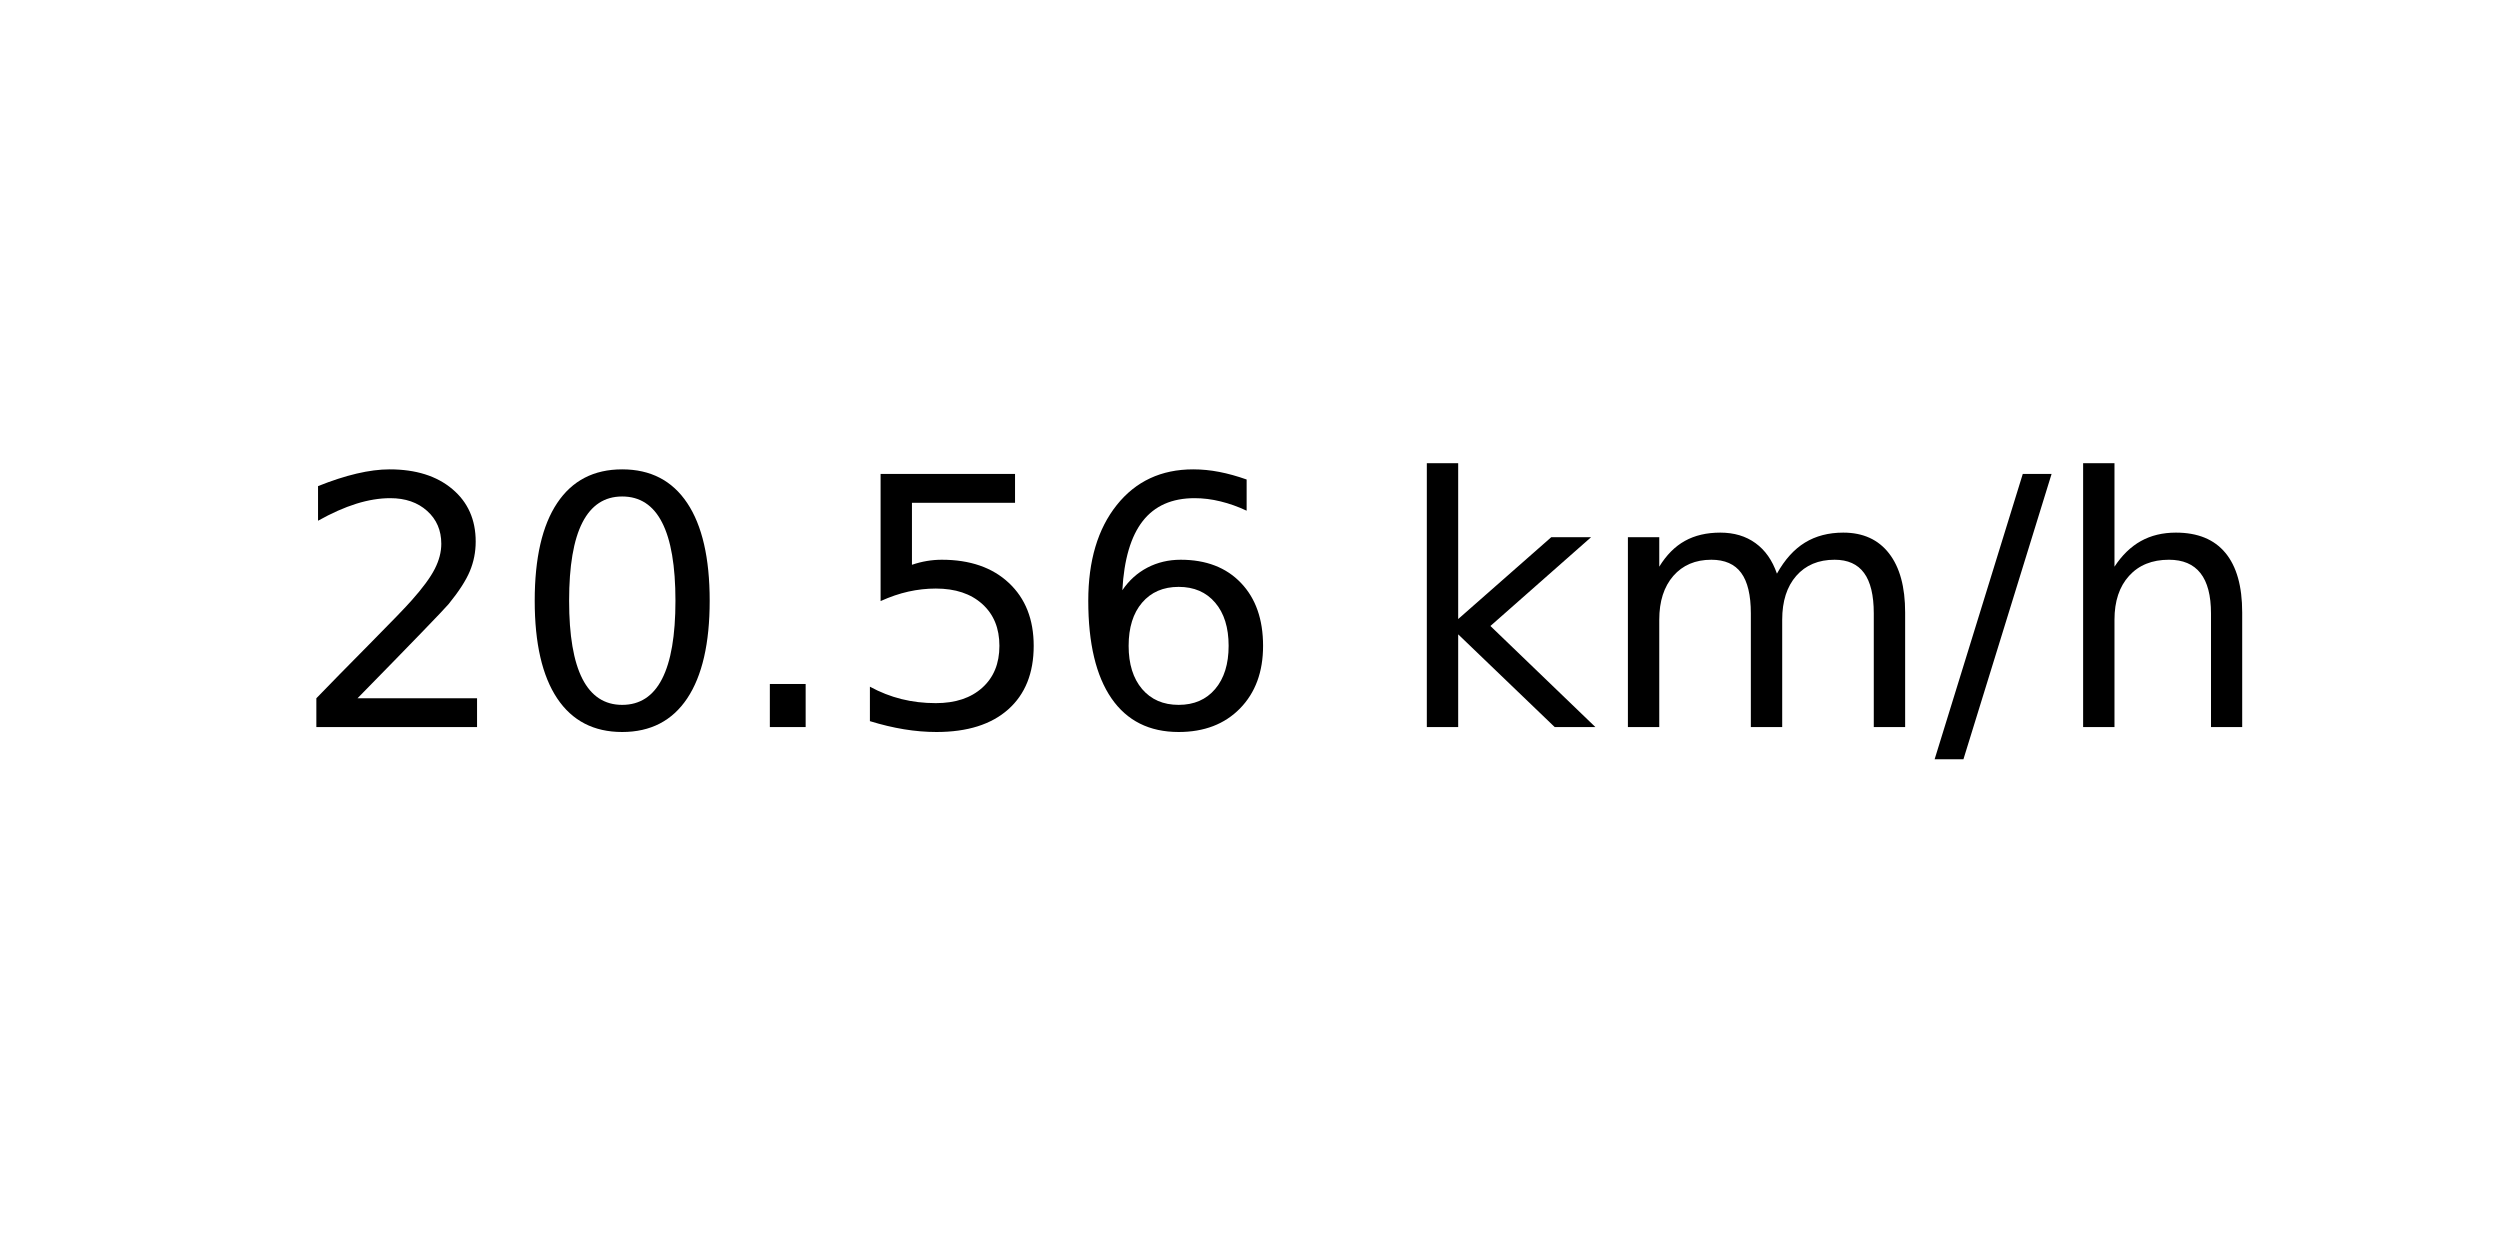
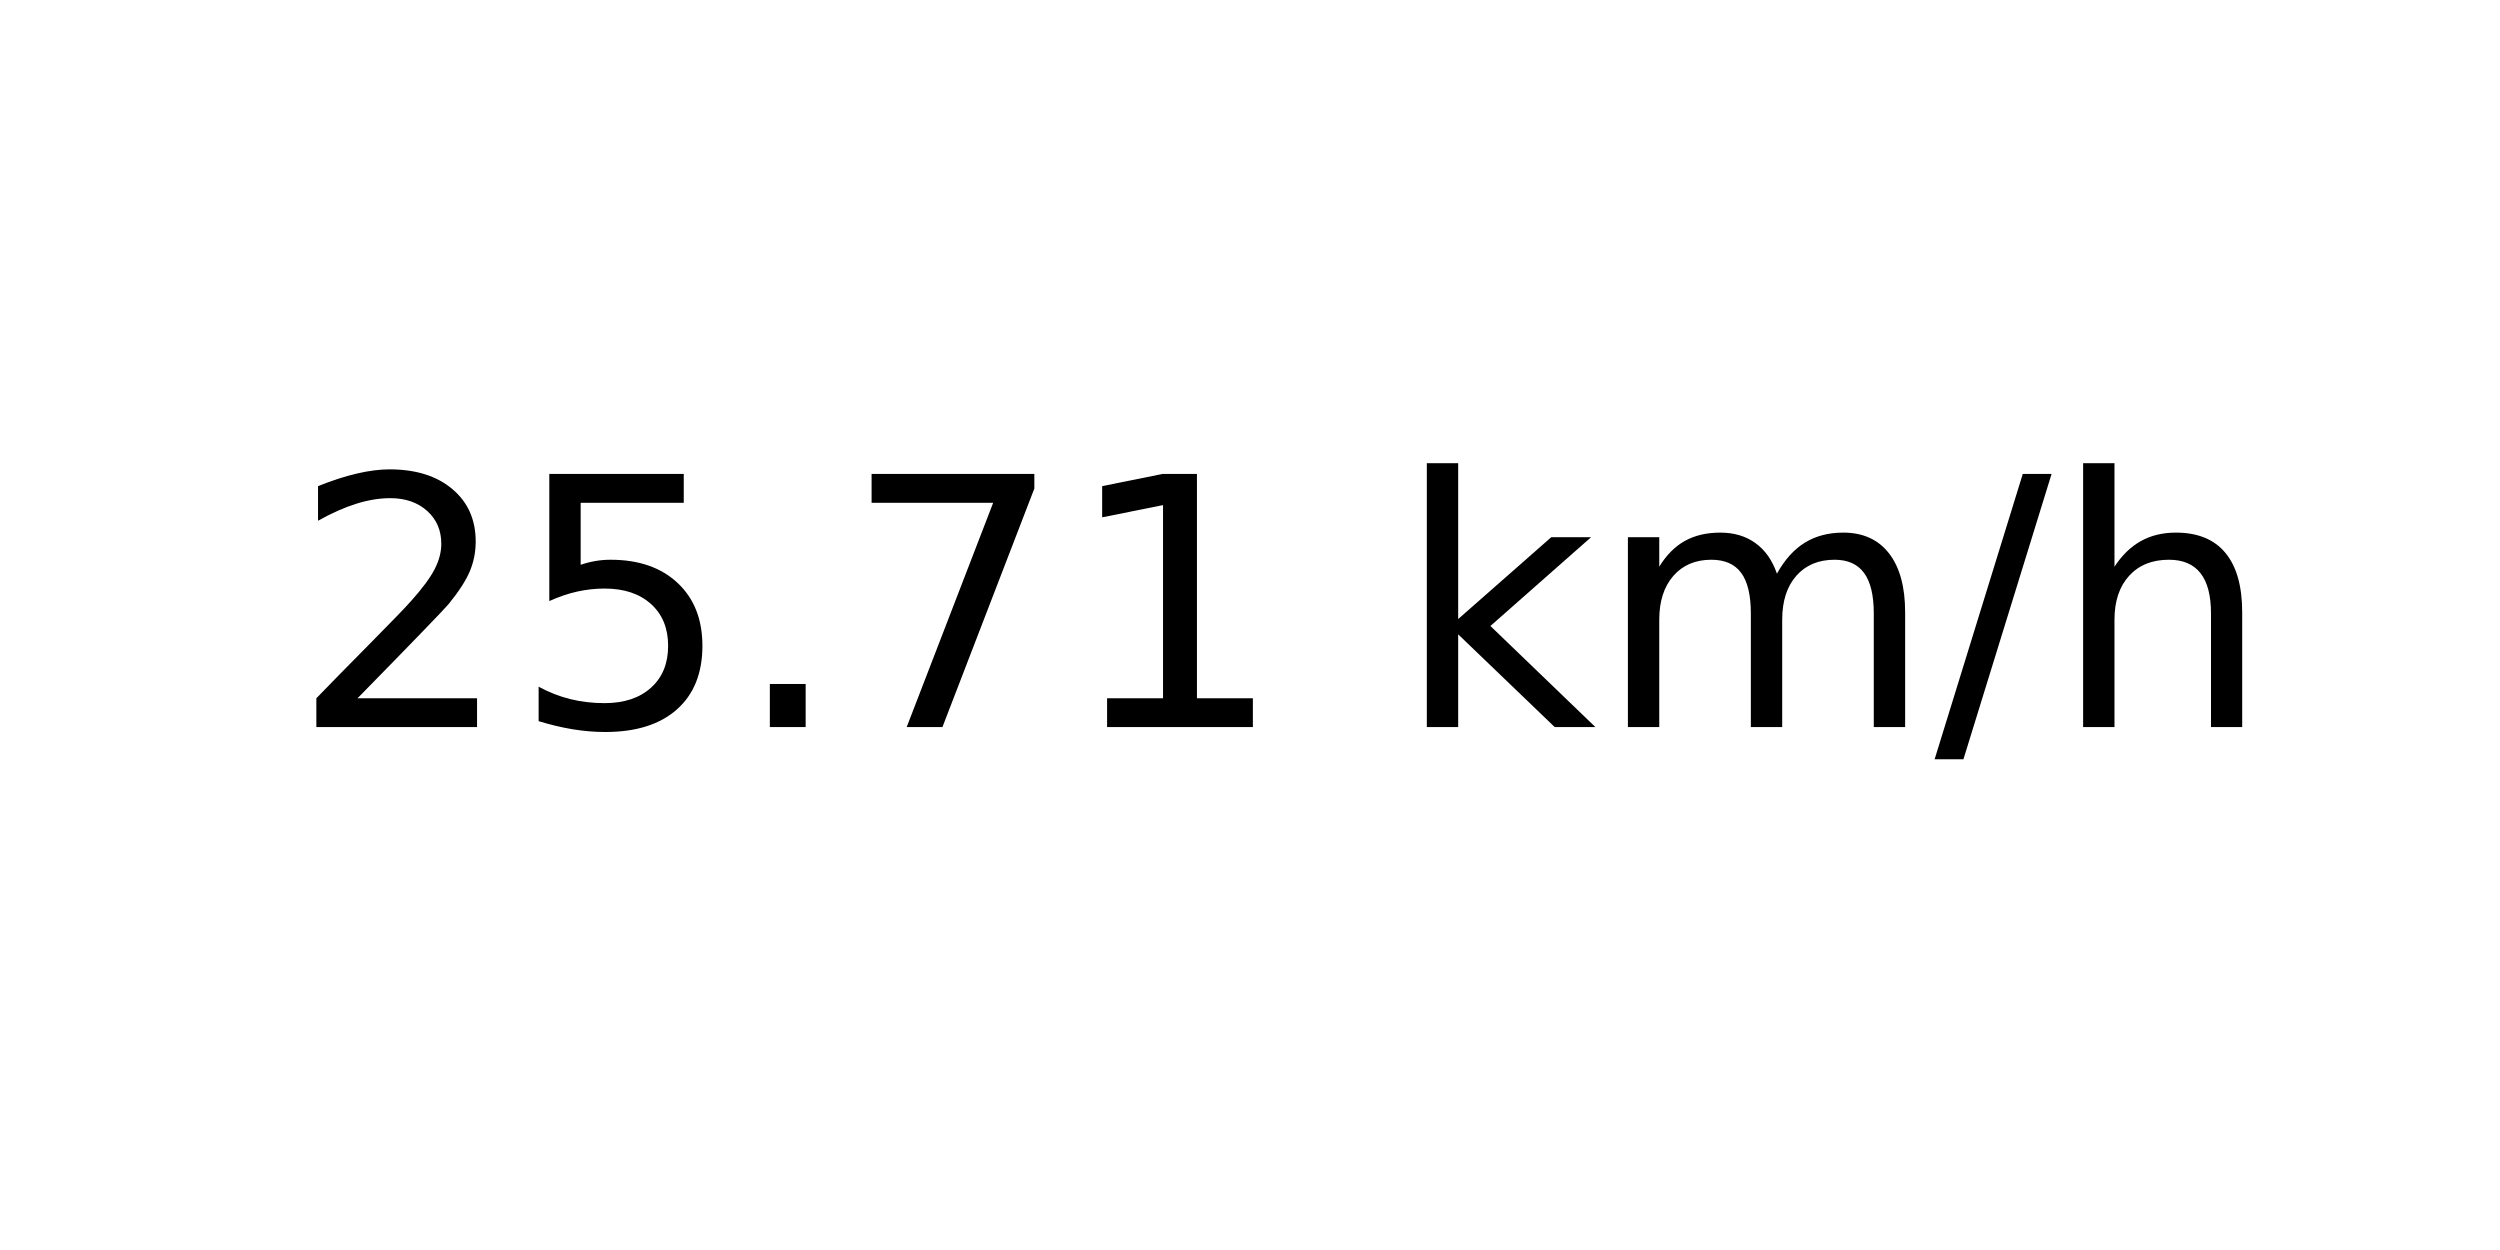
<svg xmlns="http://www.w3.org/2000/svg" xmlns:xlink="http://www.w3.org/1999/xlink" width="72pt" height="36pt" viewBox="0 0 72 36" version="1.1">
  <defs>
    <style type="text/css">*{stroke-linejoin: round; stroke-linecap: butt}</style>
  </defs>
  <g id="figure_1">
    <g id="axes_1">
      <g id="text_1">
        <g transform="translate(8.378125 20.93937) scale(0.1 -0.1)">
          <defs>
            <path id="DejaVuSans-32" d="M 1228 531  L 3431 531  L 3431 0  L 469 0  L 469 531  Q 828 903 1448 1529  Q 2069 2156 2228 2338  Q 2531 2678 2651 2914  Q 2772 3150 2772 3378  Q 2772 3750 2511 3984  Q 2250 4219 1831 4219  Q 1534 4219 1204 4116  Q 875 4013 500 3803  L 500 4441  Q 881 4594 1212 4672  Q 1544 4750 1819 4750  Q 2544 4750 2975 4387  Q 3406 4025 3406 3419  Q 3406 3131 3298 2873  Q 3191 2616 2906 2266  Q 2828 2175 2409 1742  Q 1991 1309 1228 531  z " transform="scale(0.015625)" />
-             <path id="DejaVuSans-30" d="M 2034 4250  Q 1547 4250 1301 3770  Q 1056 3291 1056 2328  Q 1056 1369 1301 889  Q 1547 409 2034 409  Q 2525 409 2770 889  Q 3016 1369 3016 2328  Q 3016 3291 2770 3770  Q 2525 4250 2034 4250  z M 2034 4750  Q 2819 4750 3233 4129  Q 3647 3509 3647 2328  Q 3647 1150 3233 529  Q 2819 -91 2034 -91  Q 1250 -91 836 529  Q 422 1150 422 2328  Q 422 3509 836 4129  Q 1250 4750 2034 4750  z " transform="scale(0.015625)" />
+             <path id="DejaVuSans-35" d="M 691 4666  L 3169 4666  L 3169 4134  L 1269 4134  L 1269 2991  Q 1406 3038 1543 3061  Q 1681 3084 1819 3084  Q 2600 3084 3056 2656  Q 3513 2228 3513 1497  Q 3513 744 3044 326  Q 2575 -91 1722 -91  Q 1428 -91 1123 -41  Q 819 9 494 109  L 494 744  Q 775 591 1075 516  Q 1375 441 1709 441  Q 2250 441 2565 725  Q 2881 1009 2881 1497  Q 2881 1984 2565 2268  Q 2250 2553 1709 2553  Q 1456 2553 1204 2497  Q 953 2441 691 2322  L 691 4666  z " transform="scale(0.015625)" />
            <path id="DejaVuSans-2e" d="M 684 794  L 1344 794  L 1344 0  L 684 0  L 684 794  z " transform="scale(0.015625)" />
-             <path id="DejaVuSans-35" d="M 691 4666  L 3169 4666  L 3169 4134  L 1269 4134  L 1269 2991  Q 1406 3038 1543 3061  Q 1681 3084 1819 3084  Q 2600 3084 3056 2656  Q 3513 2228 3513 1497  Q 3513 744 3044 326  Q 2575 -91 1722 -91  Q 1428 -91 1123 -41  Q 819 9 494 109  L 494 744  Q 775 591 1075 516  Q 1375 441 1709 441  Q 2250 441 2565 725  Q 2881 1009 2881 1497  Q 2881 1984 2565 2268  Q 2250 2553 1709 2553  Q 1456 2553 1204 2497  Q 953 2441 691 2322  L 691 4666  z " transform="scale(0.015625)" />
-             <path id="DejaVuSans-36" d="M 2113 2584  Q 1688 2584 1439 2293  Q 1191 2003 1191 1497  Q 1191 994 1439 701  Q 1688 409 2113 409  Q 2538 409 2786 701  Q 3034 994 3034 1497  Q 3034 2003 2786 2293  Q 2538 2584 2113 2584  z M 3366 4563  L 3366 3988  Q 3128 4100 2886 4159  Q 2644 4219 2406 4219  Q 1781 4219 1451 3797  Q 1122 3375 1075 2522  Q 1259 2794 1537 2939  Q 1816 3084 2150 3084  Q 2853 3084 3261 2657  Q 3669 2231 3669 1497  Q 3669 778 3244 343  Q 2819 -91 2113 -91  Q 1303 -91 875 529  Q 447 1150 447 2328  Q 447 3434 972 4092  Q 1497 4750 2381 4750  Q 2619 4750 2861 4703  Q 3103 4656 3366 4563  z " transform="scale(0.015625)" />
+             <path id="DejaVuSans-37" d="M 525 4666  L 3525 4666  L 3525 4397  L 1831 0  L 1172 0  L 2766 4134  L 525 4134  L 525 4666  z " transform="scale(0.015625)" />
+             <path id="DejaVuSans-31" d="M 794 531  L 1825 531  L 1825 4091  L 703 3866  L 703 4441  L 1819 4666  L 2450 4666  L 2450 531  L 3481 531  L 3481 0  L 794 0  L 794 531  z " transform="scale(0.015625)" />
            <path id="DejaVuSans-20" transform="scale(0.015625)" />
            <path id="DejaVuSans-6b" d="M 581 4863  L 1159 4863  L 1159 1991  L 2875 3500  L 3609 3500  L 1753 1863  L 3688 0  L 2938 0  L 1159 1709  L 1159 0  L 581 0  L 581 4863  z " transform="scale(0.015625)" />
            <path id="DejaVuSans-6d" d="M 3328 2828  Q 3544 3216 3844 3400  Q 4144 3584 4550 3584  Q 5097 3584 5394 3201  Q 5691 2819 5691 2113  L 5691 0  L 5113 0  L 5113 2094  Q 5113 2597 4934 2840  Q 4756 3084 4391 3084  Q 3944 3084 3684 2787  Q 3425 2491 3425 1978  L 3425 0  L 2847 0  L 2847 2094  Q 2847 2600 2669 2842  Q 2491 3084 2119 3084  Q 1678 3084 1418 2786  Q 1159 2488 1159 1978  L 1159 0  L 581 0  L 581 3500  L 1159 3500  L 1159 2956  Q 1356 3278 1631 3431  Q 1906 3584 2284 3584  Q 2666 3584 2933 3390  Q 3200 3197 3328 2828  z " transform="scale(0.015625)" />
            <path id="DejaVuSans-2f" d="M 1625 4666  L 2156 4666  L 531 -594  L 0 -594  L 1625 4666  z " transform="scale(0.015625)" />
            <path id="DejaVuSans-68" d="M 3513 2113  L 3513 0  L 2938 0  L 2938 2094  Q 2938 2591 2744 2837  Q 2550 3084 2163 3084  Q 1697 3084 1428 2787  Q 1159 2491 1159 1978  L 1159 0  L 581 0  L 581 4863  L 1159 4863  L 1159 2956  Q 1366 3272 1645 3428  Q 1925 3584 2291 3584  Q 2894 3584 3203 3211  Q 3513 2838 3513 2113  z " transform="scale(0.015625)" />
          </defs>
          <use xlink:href="#DejaVuSans-32" />
-           <use xlink:href="#DejaVuSans-30" x="63.623" />
+           <use xlink:href="#DejaVuSans-35" x="63.623" />
          <use xlink:href="#DejaVuSans-2e" x="127.246" />
-           <use xlink:href="#DejaVuSans-35" x="159.033" />
-           <use xlink:href="#DejaVuSans-36" x="222.656" />
+           <use xlink:href="#DejaVuSans-37" x="159.033" />
+           <use xlink:href="#DejaVuSans-31" x="222.656" />
          <use xlink:href="#DejaVuSans-20" x="286.279" />
          <use xlink:href="#DejaVuSans-6b" x="318.066" />
          <use xlink:href="#DejaVuSans-6d" x="375.977" />
          <use xlink:href="#DejaVuSans-2f" x="473.389" />
          <use xlink:href="#DejaVuSans-68" x="507.08" />
        </g>
      </g>
    </g>
  </g>
</svg>
